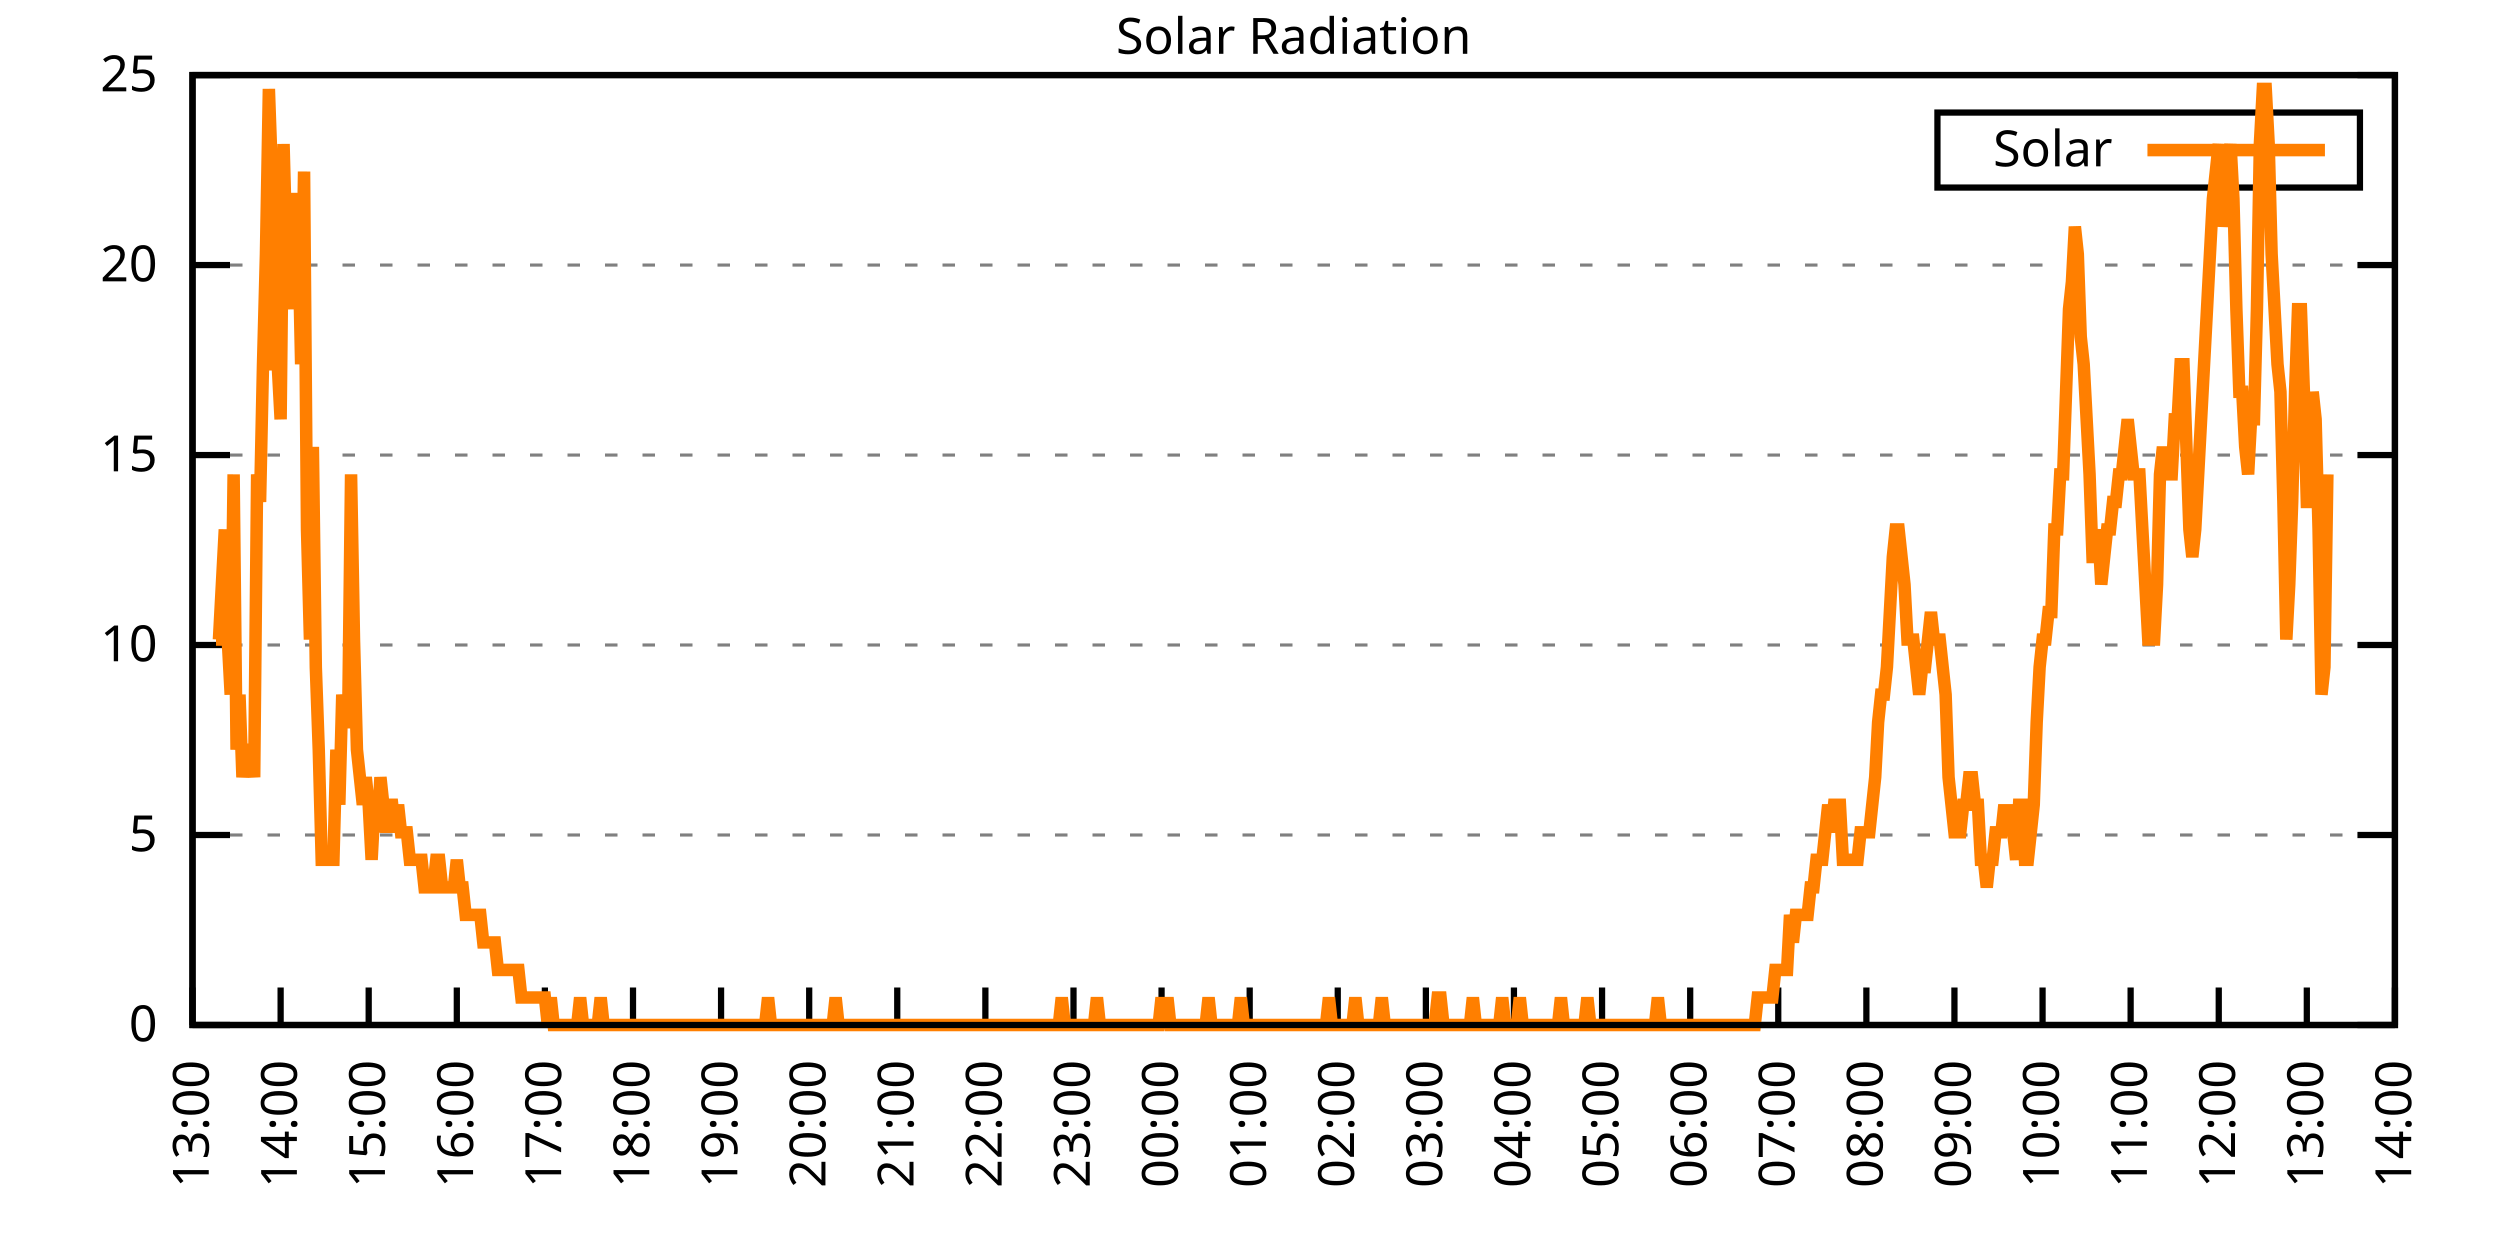
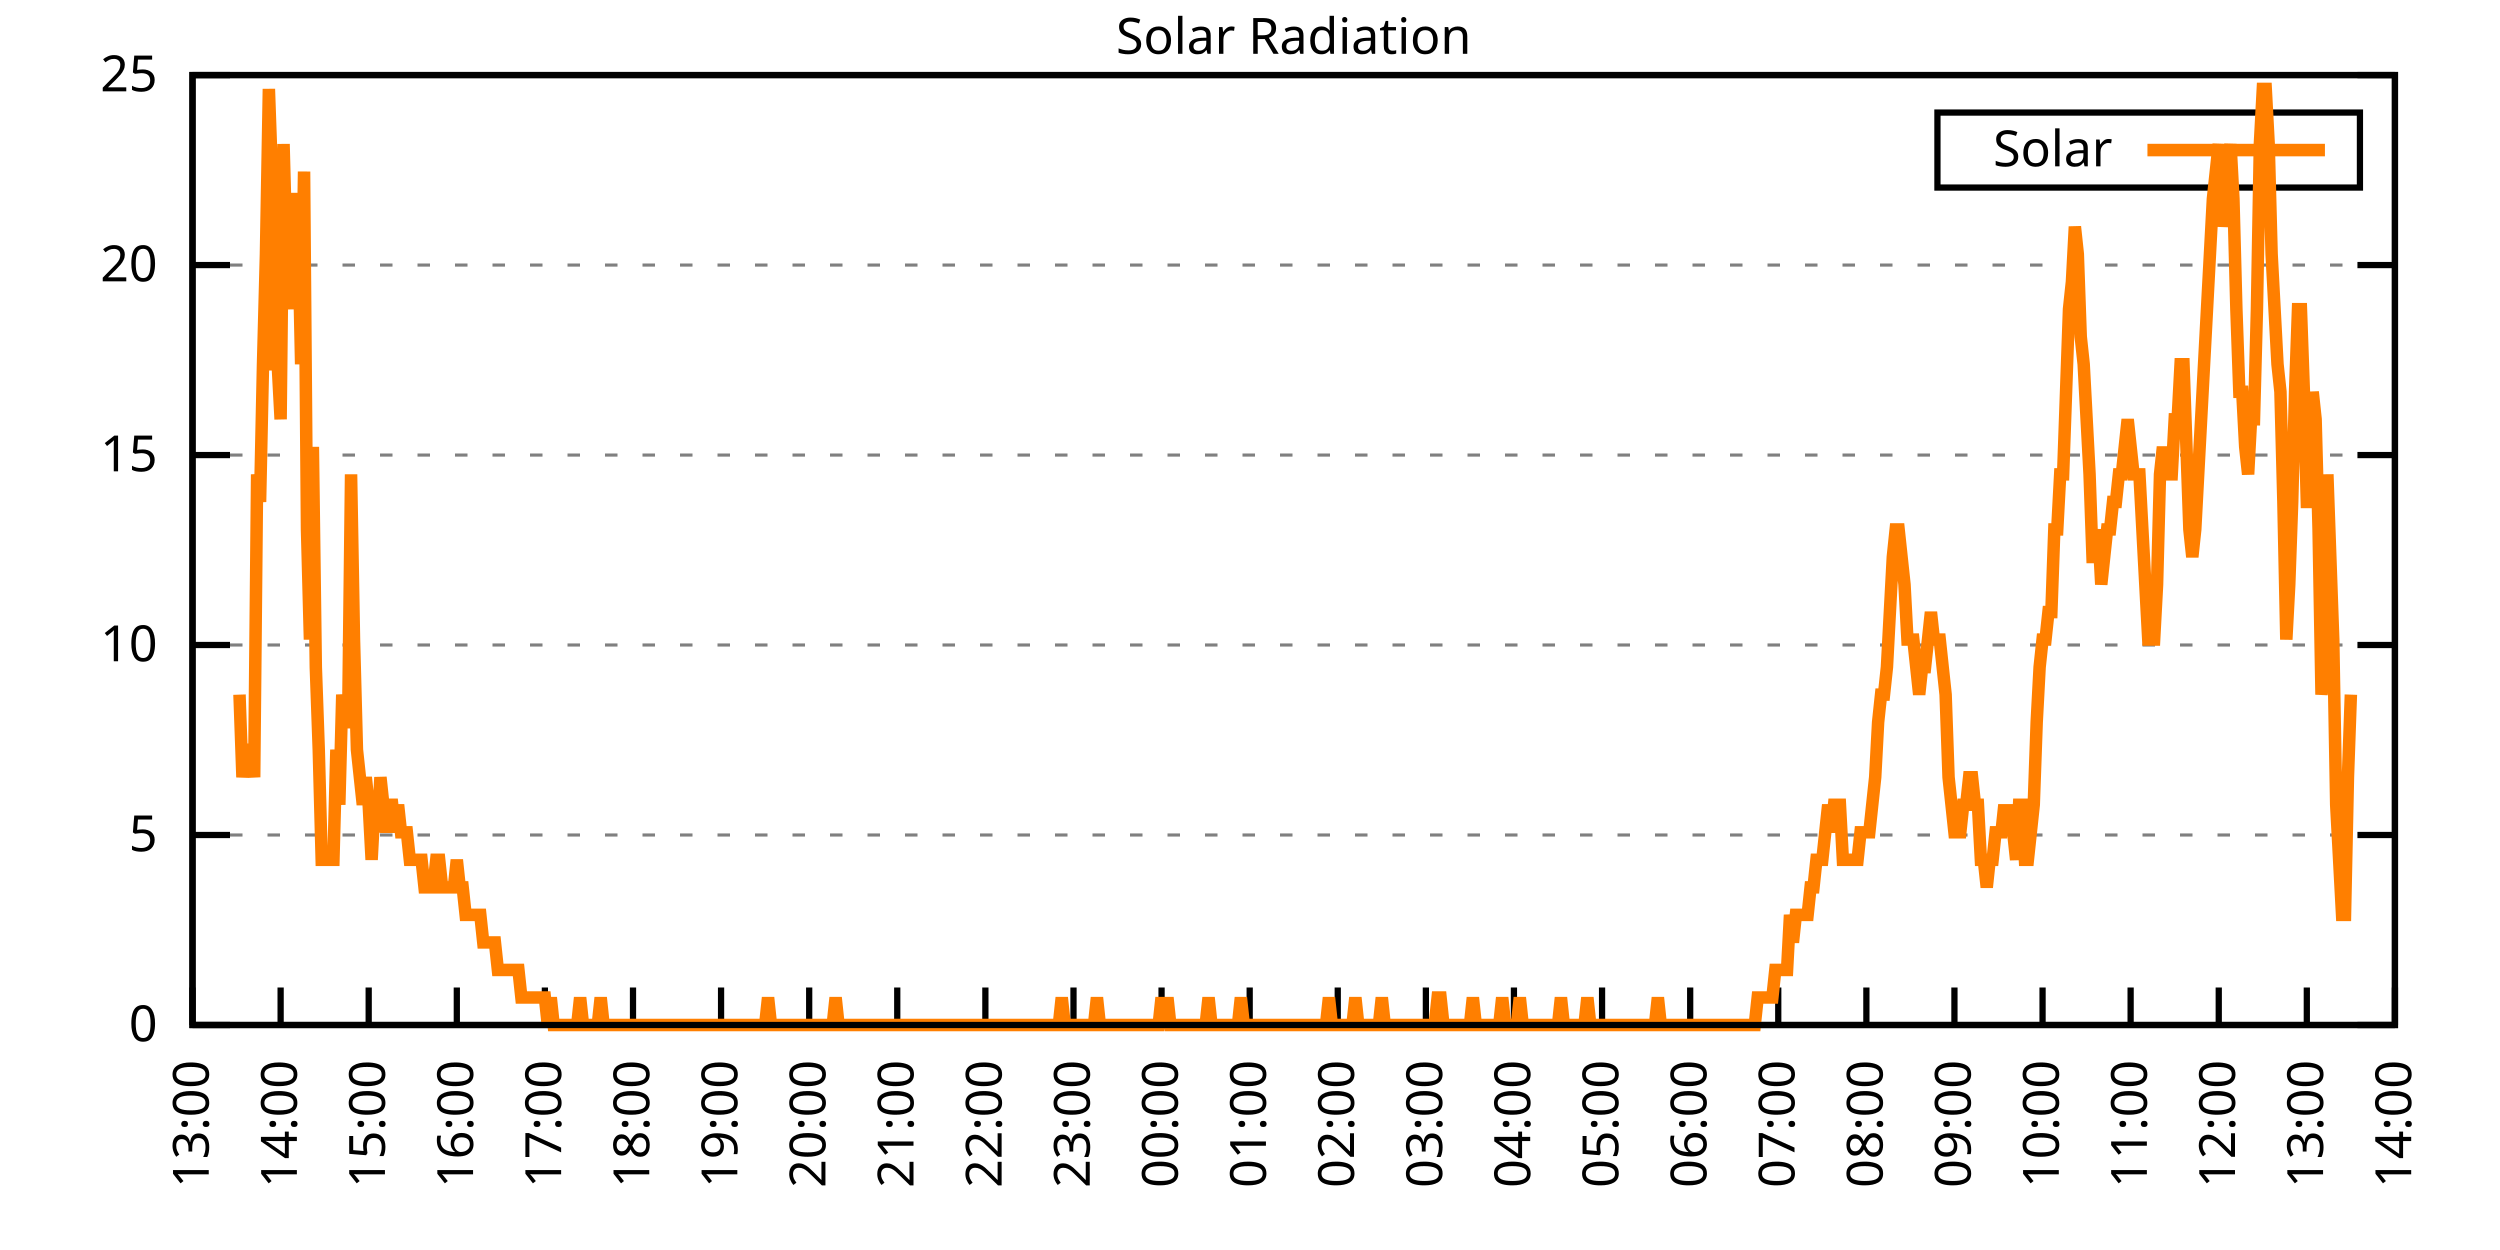
<svg xmlns="http://www.w3.org/2000/svg" xmlns:xlink="http://www.w3.org/1999/xlink" width="400" height="200" viewBox="0 0 400 200">
  <g id="gnuplot_canvas">
    <rect x="0" y="0" width="400" height="200" fill="none" />
    <defs>
      <circle id="gpDot" r="0.5" stroke-width="0.5" stroke="currentColor" />
      <path id="gpPt0" stroke-width="0.333" stroke="currentColor" d="M-1,0 h2 M0,-1 v2" />
      <path id="gpPt1" stroke-width="0.333" stroke="currentColor" d="M-1,-1 L1,1 M1,-1 L-1,1" />
      <path id="gpPt2" stroke-width="0.333" stroke="currentColor" d="M-1,0 L1,0 M0,-1 L0,1 M-1,-1 L1,1 M-1,1 L1,-1" />
      <rect id="gpPt3" stroke-width="0.333" stroke="currentColor" x="-1" y="-1" width="2" height="2" />
      <rect id="gpPt4" stroke-width="0.333" stroke="currentColor" fill="currentColor" x="-1" y="-1" width="2" height="2" />
      <circle id="gpPt5" stroke-width="0.333" stroke="currentColor" cx="0" cy="0" r="1" />
      <use xlink:href="#gpPt5" id="gpPt6" fill="currentColor" stroke="none" />
      <path id="gpPt7" stroke-width="0.333" stroke="currentColor" d="M0,-1.33 L-1.33,0.67 L1.33,0.67 z" />
      <use xlink:href="#gpPt7" id="gpPt8" fill="currentColor" stroke="none" />
      <use xlink:href="#gpPt7" id="gpPt9" stroke="currentColor" transform="rotate(180)" />
      <use xlink:href="#gpPt9" id="gpPt10" fill="currentColor" stroke="none" />
      <use xlink:href="#gpPt3" id="gpPt11" stroke="currentColor" transform="rotate(45)" />
      <use xlink:href="#gpPt11" id="gpPt12" fill="currentColor" stroke="none" />
      <path id="gpPt13" stroke-width="0.333" stroke="currentColor" d="M0,1.330 L1.265,0.411 L0.782,-1.067 L-0.782,-1.076 L-1.265,0.411 z" />
      <use xlink:href="#gpPt13" id="gpPt14" fill="currentColor" stroke="none" />
      <filter id="textbox" filterUnits="objectBoundingBox" x="0" y="0" height="1" width="1">
        <feFlood flood-color="white" flood-opacity="1" result="bgnd" />
        <feComposite in="SourceGraphic" in2="bgnd" operator="atop" />
      </filter>
      <filter id="greybox" filterUnits="objectBoundingBox" x="0" y="0" height="1" width="1">
        <feFlood flood-color="lightgrey" flood-opacity="1" result="grey" />
        <feComposite in="SourceGraphic" in2="grey" operator="atop" />
      </filter>
    </defs>
    <g fill="none" color="white" stroke="currentColor" stroke-width="1.00" stroke-linecap="butt" stroke-linejoin="miter">
</g>
    <g fill="none" color="black" stroke="currentColor" stroke-width="1.00" stroke-linecap="butt" stroke-linejoin="miter">
      <g stroke="none" shape-rendering="crispEdges">
        <polygon fill="rgb(255, 255, 255)" points="30.80,164.00 383.18,164.00 383.18,12.02 30.80,12.02 " />
      </g>
    </g>
    <g fill="none" color="black" stroke="currentColor" stroke-width="1.00" stroke-linecap="butt" stroke-linejoin="miter">
</g>
    <g fill="none" color="black" stroke="black" stroke-width="0.50" stroke-linecap="butt" stroke-linejoin="miter">
</g>
    <g fill="none" color="gray" stroke="currentColor" stroke-width="0.50" stroke-linecap="butt" stroke-linejoin="miter">
      <path stroke="gray" stroke-dasharray="2,4" class="gridline" d="M30.80,164.00 L383.19,164.00  " />
    </g>
    <g fill="none" color="gray" stroke="gray" stroke-width="1.00" stroke-linecap="butt" stroke-linejoin="miter">
</g>
    <g fill="none" color="black" stroke="currentColor" stroke-width="1.00" stroke-linecap="butt" stroke-linejoin="miter">
      <path stroke="black" d="M30.80,164.00 L36.80,164.00 M383.19,164.00 L377.19,164.00  " />
      <g transform="translate(25.20,166.60)" stroke="none" fill="black" font-family="Sans" font-size="8.00" text-anchor="end">
        <text>
          <tspan font-family="Sans"> 0</tspan>
        </text>
      </g>
    </g>
    <g fill="none" color="black" stroke="currentColor" stroke-width="1.00" stroke-linecap="butt" stroke-linejoin="miter">
</g>
    <g fill="none" color="black" stroke="black" stroke-width="0.50" stroke-linecap="butt" stroke-linejoin="miter">
</g>
    <g fill="none" color="gray" stroke="currentColor" stroke-width="0.50" stroke-linecap="butt" stroke-linejoin="miter">
      <path stroke="gray" stroke-dasharray="2,4" class="gridline" d="M30.80,133.60 L383.19,133.60  " />
    </g>
    <g fill="none" color="gray" stroke="gray" stroke-width="1.00" stroke-linecap="butt" stroke-linejoin="miter">
</g>
    <g fill="none" color="black" stroke="currentColor" stroke-width="1.00" stroke-linecap="butt" stroke-linejoin="miter">
      <path stroke="black" d="M30.80,133.60 L36.80,133.60 M383.19,133.60 L377.19,133.60  " />
      <g transform="translate(25.20,136.20)" stroke="none" fill="black" font-family="Sans" font-size="8.00" text-anchor="end">
        <text>
          <tspan font-family="Sans"> 5</tspan>
        </text>
      </g>
    </g>
    <g fill="none" color="black" stroke="currentColor" stroke-width="1.00" stroke-linecap="butt" stroke-linejoin="miter">
</g>
    <g fill="none" color="black" stroke="black" stroke-width="0.50" stroke-linecap="butt" stroke-linejoin="miter">
</g>
    <g fill="none" color="gray" stroke="currentColor" stroke-width="0.50" stroke-linecap="butt" stroke-linejoin="miter">
      <path stroke="gray" stroke-dasharray="2,4" class="gridline" d="M30.80,103.20 L383.19,103.20  " />
    </g>
    <g fill="none" color="gray" stroke="gray" stroke-width="1.00" stroke-linecap="butt" stroke-linejoin="miter">
</g>
    <g fill="none" color="black" stroke="currentColor" stroke-width="1.00" stroke-linecap="butt" stroke-linejoin="miter">
      <path stroke="black" d="M30.80,103.20 L36.80,103.20 M383.19,103.20 L377.19,103.20  " />
      <g transform="translate(25.20,105.80)" stroke="none" fill="black" font-family="Sans" font-size="8.00" text-anchor="end">
        <text>
          <tspan font-family="Sans"> 10</tspan>
        </text>
      </g>
    </g>
    <g fill="none" color="black" stroke="currentColor" stroke-width="1.00" stroke-linecap="butt" stroke-linejoin="miter">
</g>
    <g fill="none" color="black" stroke="black" stroke-width="0.50" stroke-linecap="butt" stroke-linejoin="miter">
</g>
    <g fill="none" color="gray" stroke="currentColor" stroke-width="0.50" stroke-linecap="butt" stroke-linejoin="miter">
      <path stroke="gray" stroke-dasharray="2,4" class="gridline" d="M30.80,72.81 L383.19,72.81  " />
    </g>
    <g fill="none" color="gray" stroke="gray" stroke-width="1.00" stroke-linecap="butt" stroke-linejoin="miter">
</g>
    <g fill="none" color="black" stroke="currentColor" stroke-width="1.00" stroke-linecap="butt" stroke-linejoin="miter">
      <path stroke="black" d="M30.80,72.81 L36.80,72.81 M383.19,72.81 L377.19,72.81  " />
      <g transform="translate(25.20,75.41)" stroke="none" fill="black" font-family="Sans" font-size="8.00" text-anchor="end">
        <text>
          <tspan font-family="Sans"> 15</tspan>
        </text>
      </g>
    </g>
    <g fill="none" color="black" stroke="currentColor" stroke-width="1.00" stroke-linecap="butt" stroke-linejoin="miter">
</g>
    <g fill="none" color="black" stroke="black" stroke-width="0.50" stroke-linecap="butt" stroke-linejoin="miter">
</g>
    <g fill="none" color="gray" stroke="currentColor" stroke-width="0.50" stroke-linecap="butt" stroke-linejoin="miter">
      <path stroke="gray" stroke-dasharray="2,4" class="gridline" d="M30.80,42.41 L383.19,42.41  " />
    </g>
    <g fill="none" color="gray" stroke="gray" stroke-width="1.00" stroke-linecap="butt" stroke-linejoin="miter">
</g>
    <g fill="none" color="black" stroke="currentColor" stroke-width="1.00" stroke-linecap="butt" stroke-linejoin="miter">
      <path stroke="black" d="M30.80,42.41 L36.80,42.41 M383.19,42.41 L377.19,42.41  " />
      <g transform="translate(25.20,45.01)" stroke="none" fill="black" font-family="Sans" font-size="8.00" text-anchor="end">
        <text>
          <tspan font-family="Sans"> 20</tspan>
        </text>
      </g>
    </g>
    <g fill="none" color="black" stroke="currentColor" stroke-width="1.00" stroke-linecap="butt" stroke-linejoin="miter">
</g>
    <g fill="none" color="black" stroke="black" stroke-width="0.50" stroke-linecap="butt" stroke-linejoin="miter">
</g>
    <g fill="none" color="gray" stroke="currentColor" stroke-width="0.50" stroke-linecap="butt" stroke-linejoin="miter">
      <path stroke="gray" stroke-dasharray="2,4" class="gridline" d="M30.80,12.01 L383.19,12.01  " />
    </g>
    <g fill="none" color="gray" stroke="gray" stroke-width="1.00" stroke-linecap="butt" stroke-linejoin="miter">
</g>
    <g fill="none" color="black" stroke="currentColor" stroke-width="1.00" stroke-linecap="butt" stroke-linejoin="miter">
      <path stroke="black" d="M30.80,12.01 L36.80,12.01 M383.19,12.01 L377.19,12.01  " />
      <g transform="translate(25.20,14.61)" stroke="none" fill="black" font-family="Sans" font-size="8.00" text-anchor="end">
        <text>
          <tspan font-family="Sans"> 25</tspan>
        </text>
      </g>
    </g>
    <g fill="none" color="black" stroke="currentColor" stroke-width="1.00" stroke-linecap="butt" stroke-linejoin="miter">
      <path stroke="black" d="M30.80,164.00 L30.80,158.00  " />
      <g transform="translate(33.40,169.60) rotate(270.00)" stroke="none" fill="black" font-family="Sans" font-size="8.00" text-anchor="end">
        <text>
          <tspan font-family="Sans">13:00</tspan>
        </text>
      </g>
    </g>
    <g fill="none" color="black" stroke="currentColor" stroke-width="1.00" stroke-linecap="butt" stroke-linejoin="miter">
      <path stroke="black" d="M44.90,164.00 L44.90,158.00  " />
      <g transform="translate(47.50,169.60) rotate(270.00)" stroke="none" fill="black" font-family="Sans" font-size="8.00" text-anchor="end">
        <text>
          <tspan font-family="Sans">14:00</tspan>
        </text>
      </g>
    </g>
    <g fill="none" color="black" stroke="currentColor" stroke-width="1.00" stroke-linecap="butt" stroke-linejoin="miter">
      <path stroke="black" d="M58.99,164.00 L58.99,158.00  " />
      <g transform="translate(61.59,169.60) rotate(270.00)" stroke="none" fill="black" font-family="Sans" font-size="8.00" text-anchor="end">
        <text>
          <tspan font-family="Sans">15:00</tspan>
        </text>
      </g>
    </g>
    <g fill="none" color="black" stroke="currentColor" stroke-width="1.00" stroke-linecap="butt" stroke-linejoin="miter">
      <path stroke="black" d="M73.09,164.00 L73.09,158.00  " />
      <g transform="translate(75.69,169.60) rotate(270.00)" stroke="none" fill="black" font-family="Sans" font-size="8.00" text-anchor="end">
        <text>
          <tspan font-family="Sans">16:00</tspan>
        </text>
      </g>
    </g>
    <g fill="none" color="black" stroke="currentColor" stroke-width="1.00" stroke-linecap="butt" stroke-linejoin="miter">
      <path stroke="black" d="M87.18,164.00 L87.18,158.00  " />
      <g transform="translate(89.78,169.60) rotate(270.00)" stroke="none" fill="black" font-family="Sans" font-size="8.00" text-anchor="end">
        <text>
          <tspan font-family="Sans">17:00</tspan>
        </text>
      </g>
    </g>
    <g fill="none" color="black" stroke="currentColor" stroke-width="1.00" stroke-linecap="butt" stroke-linejoin="miter">
      <path stroke="black" d="M101.28,164.00 L101.28,158.00  " />
      <g transform="translate(103.88,169.60) rotate(270.00)" stroke="none" fill="black" font-family="Sans" font-size="8.00" text-anchor="end">
        <text>
          <tspan font-family="Sans">18:00</tspan>
        </text>
      </g>
    </g>
    <g fill="none" color="black" stroke="currentColor" stroke-width="1.00" stroke-linecap="butt" stroke-linejoin="miter">
      <path stroke="black" d="M115.37,164.00 L115.37,158.00  " />
      <g transform="translate(117.97,169.60) rotate(270.00)" stroke="none" fill="black" font-family="Sans" font-size="8.00" text-anchor="end">
        <text>
          <tspan font-family="Sans">19:00</tspan>
        </text>
      </g>
    </g>
    <g fill="none" color="black" stroke="currentColor" stroke-width="1.00" stroke-linecap="butt" stroke-linejoin="miter">
      <path stroke="black" d="M129.47,164.00 L129.47,158.00  " />
      <g transform="translate(132.07,169.60) rotate(270.00)" stroke="none" fill="black" font-family="Sans" font-size="8.00" text-anchor="end">
        <text>
          <tspan font-family="Sans">20:00</tspan>
        </text>
      </g>
    </g>
    <g fill="none" color="black" stroke="currentColor" stroke-width="1.00" stroke-linecap="butt" stroke-linejoin="miter">
      <path stroke="black" d="M143.56,164.00 L143.56,158.00  " />
      <g transform="translate(146.16,169.60) rotate(270.00)" stroke="none" fill="black" font-family="Sans" font-size="8.00" text-anchor="end">
        <text>
          <tspan font-family="Sans">21:00</tspan>
        </text>
      </g>
    </g>
    <g fill="none" color="black" stroke="currentColor" stroke-width="1.00" stroke-linecap="butt" stroke-linejoin="miter">
      <path stroke="black" d="M157.66,164.00 L157.66,158.00  " />
      <g transform="translate(160.26,169.60) rotate(270.00)" stroke="none" fill="black" font-family="Sans" font-size="8.00" text-anchor="end">
        <text>
          <tspan font-family="Sans">22:00</tspan>
        </text>
      </g>
    </g>
    <g fill="none" color="black" stroke="currentColor" stroke-width="1.00" stroke-linecap="butt" stroke-linejoin="miter">
      <path stroke="black" d="M171.76,164.00 L171.76,158.00  " />
      <g transform="translate(174.36,169.60) rotate(270.00)" stroke="none" fill="black" font-family="Sans" font-size="8.00" text-anchor="end">
        <text>
          <tspan font-family="Sans">23:00</tspan>
        </text>
      </g>
    </g>
    <g fill="none" color="black" stroke="currentColor" stroke-width="1.00" stroke-linecap="butt" stroke-linejoin="miter">
      <path stroke="black" d="M185.85,164.00 L185.85,158.00  " />
      <g transform="translate(188.45,169.60) rotate(270.00)" stroke="none" fill="black" font-family="Sans" font-size="8.00" text-anchor="end">
        <text>
          <tspan font-family="Sans">00:00</tspan>
        </text>
      </g>
    </g>
    <g fill="none" color="black" stroke="currentColor" stroke-width="1.00" stroke-linecap="butt" stroke-linejoin="miter">
      <path stroke="black" d="M199.95,164.00 L199.95,158.00  " />
      <g transform="translate(202.55,169.60) rotate(270.00)" stroke="none" fill="black" font-family="Sans" font-size="8.00" text-anchor="end">
        <text>
          <tspan font-family="Sans">01:00</tspan>
        </text>
      </g>
    </g>
    <g fill="none" color="black" stroke="currentColor" stroke-width="1.00" stroke-linecap="butt" stroke-linejoin="miter">
      <path stroke="black" d="M214.04,164.00 L214.04,158.00  " />
      <g transform="translate(216.64,169.60) rotate(270.00)" stroke="none" fill="black" font-family="Sans" font-size="8.00" text-anchor="end">
        <text>
          <tspan font-family="Sans">02:00</tspan>
        </text>
      </g>
    </g>
    <g fill="none" color="black" stroke="currentColor" stroke-width="1.00" stroke-linecap="butt" stroke-linejoin="miter">
      <path stroke="black" d="M228.14,164.00 L228.14,158.00  " />
      <g transform="translate(230.74,169.60) rotate(270.00)" stroke="none" fill="black" font-family="Sans" font-size="8.00" text-anchor="end">
        <text>
          <tspan font-family="Sans">03:00</tspan>
        </text>
      </g>
    </g>
    <g fill="none" color="black" stroke="currentColor" stroke-width="1.00" stroke-linecap="butt" stroke-linejoin="miter">
      <path stroke="black" d="M242.23,164.00 L242.23,158.00  " />
      <g transform="translate(244.83,169.60) rotate(270.00)" stroke="none" fill="black" font-family="Sans" font-size="8.00" text-anchor="end">
        <text>
          <tspan font-family="Sans">04:00</tspan>
        </text>
      </g>
    </g>
    <g fill="none" color="black" stroke="currentColor" stroke-width="1.00" stroke-linecap="butt" stroke-linejoin="miter">
      <path stroke="black" d="M256.33,164.00 L256.33,158.00  " />
      <g transform="translate(258.93,169.60) rotate(270.00)" stroke="none" fill="black" font-family="Sans" font-size="8.00" text-anchor="end">
        <text>
          <tspan font-family="Sans">05:00</tspan>
        </text>
      </g>
    </g>
    <g fill="none" color="black" stroke="currentColor" stroke-width="1.00" stroke-linecap="butt" stroke-linejoin="miter">
      <path stroke="black" d="M270.43,164.00 L270.43,158.00  " />
      <g transform="translate(273.03,169.60) rotate(270.00)" stroke="none" fill="black" font-family="Sans" font-size="8.00" text-anchor="end">
        <text>
          <tspan font-family="Sans">06:00</tspan>
        </text>
      </g>
    </g>
    <g fill="none" color="black" stroke="currentColor" stroke-width="1.00" stroke-linecap="butt" stroke-linejoin="miter">
      <path stroke="black" d="M284.52,164.00 L284.52,158.00  " />
      <g transform="translate(287.12,169.60) rotate(270.00)" stroke="none" fill="black" font-family="Sans" font-size="8.00" text-anchor="end">
        <text>
          <tspan font-family="Sans">07:00</tspan>
        </text>
      </g>
    </g>
    <g fill="none" color="black" stroke="currentColor" stroke-width="1.00" stroke-linecap="butt" stroke-linejoin="miter">
      <path stroke="black" d="M298.62,164.00 L298.62,158.00  " />
      <g transform="translate(301.22,169.60) rotate(270.00)" stroke="none" fill="black" font-family="Sans" font-size="8.00" text-anchor="end">
        <text>
          <tspan font-family="Sans">08:00</tspan>
        </text>
      </g>
    </g>
    <g fill="none" color="black" stroke="currentColor" stroke-width="1.00" stroke-linecap="butt" stroke-linejoin="miter">
      <path stroke="black" d="M312.71,164.00 L312.71,158.00  " />
      <g transform="translate(315.31,169.60) rotate(270.00)" stroke="none" fill="black" font-family="Sans" font-size="8.00" text-anchor="end">
        <text>
          <tspan font-family="Sans">09:00</tspan>
        </text>
      </g>
    </g>
    <g fill="none" color="black" stroke="currentColor" stroke-width="1.00" stroke-linecap="butt" stroke-linejoin="miter">
      <path stroke="black" d="M326.81,164.00 L326.81,158.00  " />
      <g transform="translate(329.41,169.60) rotate(270.00)" stroke="none" fill="black" font-family="Sans" font-size="8.00" text-anchor="end">
        <text>
          <tspan font-family="Sans">10:00</tspan>
        </text>
      </g>
    </g>
    <g fill="none" color="black" stroke="currentColor" stroke-width="1.00" stroke-linecap="butt" stroke-linejoin="miter">
      <path stroke="black" d="M340.90,164.00 L340.90,158.00  " />
      <g transform="translate(343.50,169.60) rotate(270.00)" stroke="none" fill="black" font-family="Sans" font-size="8.00" text-anchor="end">
        <text>
          <tspan font-family="Sans">11:00</tspan>
        </text>
      </g>
    </g>
    <g fill="none" color="black" stroke="currentColor" stroke-width="1.00" stroke-linecap="butt" stroke-linejoin="miter">
      <path stroke="black" d="M355.00,164.00 L355.00,158.00  " />
      <g transform="translate(357.60,169.60) rotate(270.00)" stroke="none" fill="black" font-family="Sans" font-size="8.00" text-anchor="end">
        <text>
          <tspan font-family="Sans">12:00</tspan>
        </text>
      </g>
    </g>
    <g fill="none" color="black" stroke="currentColor" stroke-width="1.00" stroke-linecap="butt" stroke-linejoin="miter">
      <path stroke="black" d="M369.09,164.00 L369.09,158.00  " />
      <g transform="translate(371.69,169.60) rotate(270.00)" stroke="none" fill="black" font-family="Sans" font-size="8.00" text-anchor="end">
        <text>
          <tspan font-family="Sans">13:00</tspan>
        </text>
      </g>
    </g>
    <g fill="none" color="black" stroke="currentColor" stroke-width="1.00" stroke-linecap="butt" stroke-linejoin="miter">
      <path stroke="black" d="M383.19,164.00 L383.19,158.00  " />
      <g transform="translate(385.79,169.60) rotate(270.00)" stroke="none" fill="black" font-family="Sans" font-size="8.00" text-anchor="end">
        <text>
          <tspan font-family="Sans">14:00</tspan>
        </text>
      </g>
    </g>
    <g fill="none" color="black" stroke="currentColor" stroke-width="1.00" stroke-linecap="butt" stroke-linejoin="miter">
</g>
    <g fill="none" color="black" stroke="currentColor" stroke-width="1.00" stroke-linecap="butt" stroke-linejoin="miter">
      <path stroke="black" d="M30.80,12.01 L30.80,164.00 L383.19,164.00 L383.19,12.01 L30.80,12.01 Z  " />
    </g>
    <g fill="none" color="black" stroke="currentColor" stroke-width="1.00" stroke-linecap="butt" stroke-linejoin="miter">
</g>
    <g fill="none" color="black" stroke="currentColor" stroke-width="1.00" stroke-linecap="butt" stroke-linejoin="miter">
      <path stroke="black" d="M309.99,30.01 L309.99,18.01 L377.59,18.01 L377.59,30.01 L309.99,30.01 Z  " />
    </g>
    <g id="Solar_Radiation_plot_1">
      <g fill="none" color="white" stroke="black" stroke-width="2.00" stroke-linecap="butt" stroke-linejoin="miter">
</g>
      <g fill="none" color="black" stroke="currentColor" stroke-width="2.00" stroke-linecap="butt" stroke-linejoin="miter">
        <g transform="translate(337.99,26.61)" stroke="none" fill="black" font-family="Sans" font-size="8.00" text-anchor="end">
          <text>
            <tspan font-family="Sans">Solar</tspan>
          </text>
        </g>
      </g>
      <g fill="none" color="black" stroke="currentColor" stroke-width="2.00" stroke-linecap="butt" stroke-linejoin="miter">
-         <path stroke="rgb(255, 127,   0)" d="M343.59,24.01 L371.99,24.01 M34.56,102.33 L35.03,102.33 L35.50,93.52 L35.97,84.71 L36.44,102.33 L36.91,111.14   L37.38,75.90 L37.85,119.95 L38.32,111.14 L38.79,124.36 L39.26,119.95 L39.73,119.95 L40.20,119.95 L40.67,124.36   L41.14,75.90 L41.61,80.31 L42.08,58.28 L42.55,40.66 L43.02,14.23 L43.49,27.45 L43.96,58.28 L44.43,58.28   L44.90,67.09 L45.37,23.04 L45.84,40.66 L46.31,49.47 L46.78,31.85 L47.24,31.85 L47.71,36.26 L48.18,58.28   L48.65,27.45 L49.12,84.71 L49.59,102.33 L50.06,71.50 L50.53,106.74 L51.00,119.95 L51.47,137.57 L51.94,137.57   L52.41,137.57 L52.88,137.57 L53.35,137.57 L53.82,119.95 L54.29,128.76 L54.76,111.14 L55.23,115.55 L55.70,115.55   L56.17,75.90 L56.64,102.33 L57.11,119.95 L57.58,124.36 L58.05,128.76 L58.52,124.36 L58.99,128.76 L59.46,137.57   L59.93,128.76 L60.40,133.17 L60.87,124.36 L61.34,128.76 L61.81,133.17 L62.28,128.76 L62.75,128.76 L63.22,133.17   L63.69,128.76 L64.16,133.17 L64.63,133.17 L65.10,133.17 L65.57,137.57 L66.04,137.57 L66.51,137.57 L66.98,137.57   L67.45,137.57 L67.92,141.98 L68.39,141.98 L68.86,141.98 L69.33,141.98 L69.80,137.57 L70.27,137.57 L70.74,141.98   L71.21,141.98 L71.68,141.98 L72.15,141.98 L72.62,141.98 L73.09,137.57 L73.56,141.98 L74.03,141.98 L74.50,146.38   L74.97,146.38 L75.44,146.38 L75.91,146.38 L76.38,146.38 L76.85,146.38 L77.32,150.79 L77.79,150.79 L78.26,150.79   L78.73,150.79 L79.19,150.79 L79.66,155.19 L80.13,155.19 L80.60,155.19 L81.07,155.19 L81.54,155.19 L82.01,155.19   L82.48,155.19 L82.95,155.19 L83.42,159.60 L83.89,159.60 L84.36,159.60 L84.83,159.60 L85.30,159.60 L85.77,159.60   L86.24,159.60 L86.71,159.60 L87.18,159.60 L87.65,164.00 L88.12,159.60 L88.59,164.00 L89.06,164.00 L89.53,164.00   L90.00,164.00 L90.47,164.00 L90.94,164.00 L91.41,164.00 L91.88,164.00 L92.35,164.00 L92.82,159.60 L93.29,164.00   L93.76,164.00 L94.23,164.00 L94.70,164.00 L95.17,164.00 L95.64,164.00 L96.11,159.60 L96.58,164.00 L97.05,164.00   L97.52,164.00 L97.99,164.00 L98.46,164.00 L98.93,164.00 L99.40,164.00 L99.87,164.00 L100.34,164.00 L100.81,164.00   L101.28,164.00 L101.75,164.00 L102.22,164.00 L102.69,164.00 L103.16,164.00 L103.63,164.00 L104.10,164.00 L104.57,164.00   L105.04,164.00 L105.51,164.00 L105.98,164.00 L106.45,164.00 L106.92,164.00 L107.39,164.00 L107.86,164.00 L108.33,164.00   L108.80,164.00 L109.27,164.00 L109.74,164.00 L110.21,164.00 L110.68,164.00 L111.14,164.00 L111.61,164.00 L112.08,164.00   L112.55,164.00 L113.02,164.00 L113.49,164.00 L113.96,164.00 L114.43,164.00 L114.90,164.00 L115.37,164.00 L115.84,164.00   L116.31,164.00 L116.78,164.00 L117.25,164.00 L117.72,164.00 L118.19,164.00 L118.66,164.00 L119.13,164.00 L119.60,164.00   L120.07,164.00 L120.54,164.00 L121.01,164.00 L121.48,164.00 L121.95,164.00 L122.42,164.00 L122.89,159.60 L123.36,164.00   L123.83,164.00 L124.30,164.00 L124.77,164.00 L125.24,164.00 L125.71,164.00 L126.18,164.00 L126.65,164.00 L127.12,164.00   L127.59,164.00 L128.06,164.00 L128.53,164.00 L129.00,164.00 L129.47,164.00 L129.94,164.00 L130.41,164.00 L130.88,164.00   L131.35,164.00 L131.82,164.00 L132.29,164.00 L132.76,164.00 L133.23,164.00 L133.70,159.60 L134.17,164.00 L134.64,164.00   L135.11,164.00 L135.58,164.00 L136.05,164.00 L136.52,164.00 L136.99,164.00 L137.46,164.00 L137.93,164.00 L138.40,164.00   L138.87,164.00 L139.34,164.00 L139.81,164.00 L140.28,164.00 L140.75,164.00 L141.22,164.00 L141.69,164.00 L142.16,164.00   L142.63,164.00 L143.09,164.00 L143.56,164.00 L144.03,164.00 L144.50,164.00 L144.97,164.00 L145.44,164.00 L145.91,164.00   L146.38,164.00 L146.85,164.00 L147.32,164.00 L147.79,164.00 L148.26,164.00 L148.73,164.00 L149.20,164.00 L149.67,164.00   L150.14,164.00 L150.61,164.00 L151.08,164.00 L151.55,164.00 L152.02,164.00 L152.49,164.00 L152.96,164.00 L153.43,164.00   L153.90,164.00 L154.37,164.00 L154.84,164.00 L155.31,164.00 L155.78,164.00 L156.25,164.00 L156.72,164.00 L157.19,164.00   L157.66,164.00 L158.13,164.00 L158.60,164.00 L159.07,164.00 L159.54,164.00 L160.01,164.00 L160.48,164.00 L160.95,164.00   L161.42,164.00 L161.89,164.00 L162.36,164.00 L162.83,164.00 L163.30,164.00 L163.77,164.00 L164.24,164.00 L164.71,164.00   L165.18,164.00 L165.65,164.00 L166.12,164.00 L166.59,164.00 L167.06,164.00 L167.53,164.00 L168.00,164.00 L168.47,164.00   L168.94,164.00 L169.41,164.00 L169.88,159.60 L170.35,164.00 L170.82,164.00 L171.29,164.00 L171.76,164.00 L172.23,164.00   L172.70,164.00 L173.17,164.00 L173.64,164.00 L174.11,164.00 L174.58,164.00 L175.04,164.00 L175.51,159.60 L175.98,164.00   L176.45,164.00 L176.92,164.00 L177.39,164.00 L177.86,164.00 L178.33,164.00 L178.80,164.00 L179.27,164.00 L179.74,164.00   L180.21,164.00 L180.68,164.00 L181.15,164.00 L181.62,164.00 L182.09,164.00 L182.56,164.00 L183.03,164.00 L183.50,164.00   L183.97,164.00 L184.44,164.00 L184.91,164.00 L185.38,164.00 L185.85,159.60 L186.32,164.00 L186.79,159.60 L187.26,164.00   L187.73,164.00 L188.20,164.00 L188.67,164.00 L189.14,164.00 L189.61,164.00 L190.08,164.00 L190.55,164.00 L191.02,164.00   L191.49,164.00 L191.96,164.00 L192.43,164.00 L192.90,164.00 L193.37,159.60 L193.84,164.00 L194.31,164.00 L194.78,164.00   L195.25,164.00 L195.72,164.00 L196.19,164.00 L196.66,164.00 L197.13,164.00 L197.60,164.00 L198.07,164.00 L198.54,159.60   L199.01,164.00 L199.48,164.00 L199.95,164.00 L200.42,164.00 L200.89,164.00 L201.36,164.00 L201.83,164.00 L202.30,164.00   L202.77,164.00 L203.24,164.00 L203.71,164.00 L204.18,164.00 L204.65,164.00 L205.12,164.00 L205.59,164.00 L206.06,164.00   L206.53,164.00 L207.00,164.00 L207.46,164.00 L207.93,164.00 L208.40,164.00 L208.87,164.00 L209.34,164.00 L209.81,164.00   L210.28,164.00 L210.75,164.00 L211.22,164.00 L211.69,164.00 L212.16,164.00 L212.63,159.60 L213.10,164.00 L213.57,164.00   L214.04,164.00 L214.51,164.00 L214.98,164.00 L215.45,164.00 L215.92,164.00 L216.39,164.00 L216.86,159.60 L217.33,164.00   L217.80,164.00 L218.27,164.00 L218.74,164.00 L219.21,164.00 L219.68,164.00 L220.15,164.00 L220.62,164.00 L221.09,159.60   L221.56,164.00 L222.03,164.00 L222.50,164.00 L222.97,164.00 L223.44,164.00 L223.91,164.00 L224.38,164.00 L224.85,164.00   L225.32,164.00 L225.79,164.00 L226.26,164.00 L226.73,164.00 L227.20,164.00 L227.67,164.00 L228.14,164.00 L228.61,164.00   L229.08,164.00 L229.55,164.00 L230.02,159.60 L230.49,159.60 L230.96,164.00 L231.43,164.00 L231.90,164.00 L232.37,164.00   L232.84,164.00 L233.31,164.00 L233.78,164.00 L234.25,164.00 L234.72,164.00 L235.19,164.00 L235.66,159.60 L236.13,164.00   L236.60,164.00 L237.07,164.00 L237.54,164.00 L238.01,164.00 L238.48,164.00 L238.95,164.00 L239.41,164.00 L239.88,164.00   L240.35,159.60 L240.82,164.00 L241.29,164.00 L241.76,164.00 L242.23,164.00 L242.70,164.00 L243.17,159.60 L243.64,164.00   L244.11,164.00 L244.58,164.00 L245.05,164.00 L245.52,164.00 L245.99,164.00 L246.46,164.00 L246.93,164.00 L247.40,164.00   L247.87,164.00 L248.34,164.00 L248.81,164.00 L249.28,164.00 L249.75,159.60 L250.22,164.00 L250.69,164.00 L251.16,164.00   L251.63,164.00 L252.10,164.00 L252.57,164.00 L253.04,164.00 L253.51,164.00 L253.98,159.60 L254.45,164.00 L254.92,164.00   L255.39,164.00 L255.86,164.00 L256.33,164.00 L256.80,164.00 L257.27,164.00 L257.74,164.00 L258.21,164.00 L258.68,164.00   L259.15,164.00 L259.62,164.00 L260.09,164.00 L260.56,164.00 L261.03,164.00 L261.50,164.00 L261.97,164.00 L262.44,164.00   L262.91,164.00 L263.38,164.00 L263.85,164.00 L264.32,164.00 L264.79,164.00 L265.26,159.60 L265.73,164.00 L266.20,164.00   L266.67,164.00 L267.14,164.00 L267.61,164.00 L268.08,164.00 L268.55,164.00 L269.02,164.00 L269.49,164.00 L269.96,164.00   L270.43,164.00 L270.90,164.00 L271.36,164.00 L271.83,164.00 L272.30,164.00 L272.77,164.00 L273.24,164.00 L273.71,164.00   L274.18,164.00 L274.65,164.00 L275.12,164.00 L275.59,164.00 L276.06,164.00 L276.53,164.00 L277.00,164.00 L277.47,164.00   L277.94,164.00 L278.41,164.00 L278.88,164.00 L279.35,164.00 L279.82,164.00 L280.29,164.00 L280.76,164.00 L281.23,159.60   L281.70,159.60 L282.17,159.60 L282.64,159.60 L283.11,159.60 L283.58,159.60 L284.05,155.19 L284.52,155.19 L284.99,155.19   L285.46,155.19 L285.93,155.19 L286.40,146.38 L286.87,150.79 L287.34,146.38 L287.81,146.38 L288.28,146.38 L288.75,146.38   L289.22,146.38 L289.69,141.98 L290.16,141.98 L290.63,137.57 L291.10,137.57 L291.57,137.57 L292.04,133.17 L292.51,128.76   L292.98,133.17 L293.45,128.76 L293.92,128.76 L294.39,128.76 L294.86,137.57 L295.33,137.57 L295.80,137.57 L296.27,137.57   L296.74,137.57 L297.21,137.57 L297.68,133.17 L298.15,133.17 L298.62,133.17 L299.09,133.17 L299.56,128.76 L300.03,124.36   L300.50,115.55 L300.97,111.14 L301.44,111.14 L301.91,106.74 L302.38,97.93 L302.85,89.12 L303.31,84.71 L303.78,84.71   L304.25,89.12 L304.72,93.52 L305.19,102.33 L305.66,102.33 L306.13,102.33 L306.60,106.74 L307.07,111.14 L307.54,106.74   L308.01,106.74 L308.48,102.33 L308.95,97.93 L309.42,102.33 L309.89,102.33 L310.36,102.33 L310.83,106.74 L311.30,111.14   L311.77,124.36 L312.24,128.76 L312.71,133.17 L313.18,133.17 L313.65,133.17 L314.12,128.76 L314.59,128.76 L315.06,124.36   L315.53,124.36 L316.00,128.76 L316.47,128.76 L316.94,137.57 L317.41,137.57 L317.88,141.98 L318.35,137.57 L318.82,137.57   L319.29,133.17 L319.76,133.17 L320.23,133.17 L320.70,128.76 L321.17,133.17 L321.64,128.76 L322.11,133.17 L322.58,137.57   L323.05,128.76 L323.52,128.76 L323.99,137.57 L324.46,137.57 L324.93,133.17 L325.40,128.76 L325.87,115.55 L326.34,106.74   L326.81,102.33 L327.28,102.33 L327.75,97.93 L328.22,97.93 L328.69,84.71 L329.16,84.71 L329.63,75.90 L330.10,75.90   L330.57,62.69 L331.04,49.47 L331.51,45.07 L331.98,36.26 L332.45,40.66 L332.92,53.88 L333.39,58.28 L333.86,67.09   L334.33,75.90 L334.80,89.12 L335.26,89.12 L335.73,84.71 L336.20,93.52 L336.67,89.12 L337.14,84.71 L337.61,84.71   L338.08,80.31 L338.55,80.31 L339.02,75.90 L339.49,75.90 L339.96,71.50 L340.43,67.09 L340.90,71.50 L341.37,75.90   L341.84,75.90 L342.31,75.90 L342.78,84.71 L343.25,93.52 L343.72,102.33 L344.19,102.33 L344.66,102.33 L345.13,93.52   L345.60,75.90 L346.07,71.50 L346.54,75.90 L347.01,75.90 L347.48,75.90 L347.95,67.09 L348.42,67.09 L348.89,58.28   L349.36,58.28 L349.83,71.50 L350.30,84.71 L350.77,89.12 L351.24,84.71 L351.71,75.90 L352.18,67.09 L352.65,58.28   L353.12,49.47 L353.59,40.66 L354.06,31.85 L354.53,27.45 L355.00,23.04 L355.47,36.26 L355.94,31.85 L356.41,27.45   L356.88,23.04 L357.35,31.85 L357.82,49.47 L358.29,62.69 L358.76,62.69 L359.23,71.50 L359.70,75.90 L360.17,67.09   L360.64,67.09 L361.11,49.47 L361.58,23.04 L362.05,14.23 L362.52,14.23 L362.99,23.04 L363.46,40.66 L363.93,49.47   L364.40,58.28 L364.87,62.69 L365.34,80.31 L365.81,102.33 L366.28,93.52 L366.75,80.31 L367.21,62.69 L367.68,49.47   L368.15,49.47 L368.62,62.69 L369.09,80.31 L369.56,80.31 L370.03,62.69 L370.50,67.09 L370.97,84.71 L371.44,111.14   L371.91,106.74 L372.38,75.90  " />
+         <path stroke="rgb(255, 127,   0)" d="M343.59,24.01 L371.99,24.01 M38.32,111.14 L38.79,124.36 L39.26,119.95 L39.73,119.95 L40.20,119.95 L40.67,124.36   L41.14,75.90 L41.61,80.31 L42.08,58.28 L42.55,40.66 L43.02,14.23 L43.49,27.45 L43.96,58.28 L44.43,58.28   L44.90,67.09 L45.37,23.04 L45.84,40.66 L46.31,49.47 L46.78,31.85 L47.24,31.85 L47.71,36.26 L48.18,58.28   L48.65,27.45 L49.12,84.71 L49.59,102.33 L50.06,71.50 L50.53,106.74 L51.00,119.95 L51.47,137.57 L51.94,137.57   L52.41,137.57 L52.88,137.57 L53.35,137.57 L53.82,119.95 L54.29,128.76 L54.76,111.14 L55.23,115.55 L55.70,115.55   L56.17,75.90 L56.64,102.33 L57.11,119.95 L57.58,124.36 L58.05,128.76 L58.52,124.36 L58.99,128.76 L59.46,137.57   L59.93,128.76 L60.40,133.17 L60.87,124.36 L61.34,128.76 L61.81,133.17 L62.28,128.76 L62.75,128.76 L63.22,133.17   L63.69,128.76 L64.16,133.17 L64.63,133.17 L65.10,133.17 L65.57,137.57 L66.04,137.57 L66.51,137.57 L66.98,137.57   L67.45,137.57 L67.92,141.98 L68.39,141.98 L68.86,141.98 L69.33,141.98 L69.80,137.57 L70.27,137.57 L70.74,141.98   L71.21,141.98 L71.68,141.98 L72.15,141.98 L72.62,141.98 L73.09,137.57 L73.56,141.98 L74.03,141.98 L74.50,146.38   L74.97,146.38 L75.44,146.38 L75.91,146.38 L76.38,146.38 L76.85,146.38 L77.32,150.79 L77.79,150.79 L78.26,150.79   L78.73,150.79 L79.19,150.79 L79.66,155.19 L80.13,155.19 L80.60,155.19 L81.07,155.19 L81.54,155.19 L82.01,155.19   L82.48,155.19 L82.95,155.19 L83.42,159.60 L83.89,159.60 L84.36,159.60 L84.83,159.60 L85.30,159.60 L85.77,159.60   L86.24,159.60 L86.71,159.60 L87.18,159.60 L87.65,164.00 L88.12,159.60 L88.59,164.00 L89.06,164.00 L89.53,164.00   L90.00,164.00 L90.47,164.00 L90.94,164.00 L91.41,164.00 L91.88,164.00 L92.35,164.00 L92.82,159.60 L93.29,164.00   L93.76,164.00 L94.23,164.00 L94.70,164.00 L95.17,164.00 L95.64,164.00 L96.11,159.60 L96.58,164.00 L97.05,164.00   L97.52,164.00 L97.99,164.00 L98.46,164.00 L98.93,164.00 L99.40,164.00 L99.87,164.00 L100.34,164.00 L100.81,164.00   L101.28,164.00 L101.75,164.00 L102.22,164.00 L102.69,164.00 L103.16,164.00 L103.63,164.00 L104.10,164.00 L104.57,164.00   L105.04,164.00 L105.51,164.00 L105.98,164.00 L106.45,164.00 L106.92,164.00 L107.39,164.00 L107.86,164.00 L108.33,164.00   L108.80,164.00 L109.27,164.00 L109.74,164.00 L110.21,164.00 L110.68,164.00 L111.14,164.00 L111.61,164.00 L112.08,164.00   L112.55,164.00 L113.02,164.00 L113.49,164.00 L113.96,164.00 L114.43,164.00 L114.90,164.00 L115.37,164.00 L115.84,164.00   L116.31,164.00 L116.78,164.00 L117.25,164.00 L117.72,164.00 L118.19,164.00 L118.66,164.00 L119.13,164.00 L119.60,164.00   L120.07,164.00 L120.54,164.00 L121.01,164.00 L121.48,164.00 L121.95,164.00 L122.42,164.00 L122.89,159.60 L123.36,164.00   L123.83,164.00 L124.30,164.00 L124.77,164.00 L125.24,164.00 L125.71,164.00 L126.18,164.00 L126.65,164.00 L127.12,164.00   L127.59,164.00 L128.06,164.00 L128.53,164.00 L129.00,164.00 L129.47,164.00 L129.94,164.00 L130.41,164.00 L130.88,164.00   L131.35,164.00 L131.82,164.00 L132.29,164.00 L132.76,164.00 L133.23,164.00 L133.70,159.60 L134.17,164.00 L134.64,164.00   L135.11,164.00 L135.58,164.00 L136.05,164.00 L136.52,164.00 L136.99,164.00 L137.46,164.00 L137.93,164.00 L138.40,164.00   L138.87,164.00 L139.34,164.00 L139.81,164.00 L140.28,164.00 L140.75,164.00 L141.22,164.00 L141.69,164.00 L142.16,164.00   L142.63,164.00 L143.09,164.00 L143.56,164.00 L144.03,164.00 L144.50,164.00 L144.97,164.00 L145.44,164.00 L145.91,164.00   L146.38,164.00 L146.85,164.00 L147.32,164.00 L147.79,164.00 L148.26,164.00 L148.73,164.00 L149.20,164.00 L149.67,164.00   L150.14,164.00 L150.61,164.00 L151.08,164.00 L151.55,164.00 L152.02,164.00 L152.49,164.00 L152.96,164.00 L153.43,164.00   L153.90,164.00 L154.37,164.00 L154.84,164.00 L155.31,164.00 L155.78,164.00 L156.25,164.00 L156.72,164.00 L157.19,164.00   L157.66,164.00 L158.13,164.00 L158.60,164.00 L159.07,164.00 L159.54,164.00 L160.01,164.00 L160.48,164.00 L160.95,164.00   L161.42,164.00 L161.89,164.00 L162.36,164.00 L162.83,164.00 L163.30,164.00 L163.77,164.00 L164.24,164.00 L164.71,164.00   L165.18,164.00 L165.65,164.00 L166.12,164.00 L166.59,164.00 L167.06,164.00 L167.53,164.00 L168.00,164.00 L168.47,164.00   L168.94,164.00 L169.41,164.00 L169.88,159.60 L170.35,164.00 L170.82,164.00 L171.29,164.00 L171.76,164.00 L172.23,164.00   L172.70,164.00 L173.17,164.00 L173.64,164.00 L174.11,164.00 L174.58,164.00 L175.04,164.00 L175.51,159.60 L175.98,164.00   L176.45,164.00 L176.92,164.00 L177.39,164.00 L177.86,164.00 L178.33,164.00 L178.80,164.00 L179.27,164.00 L179.74,164.00   L180.21,164.00 L180.68,164.00 L181.15,164.00 L181.62,164.00 L182.09,164.00 L182.56,164.00 L183.03,164.00 L183.50,164.00   L183.97,164.00 L184.44,164.00 L184.91,164.00 L185.38,164.00 L185.85,159.60 L186.32,164.00 L186.79,159.60 L187.26,164.00   L187.73,164.00 L188.20,164.00 L188.67,164.00 L189.14,164.00 L189.61,164.00 L190.08,164.00 L190.55,164.00 L191.02,164.00   L191.49,164.00 L191.96,164.00 L192.43,164.00 L192.90,164.00 L193.37,159.60 L193.84,164.00 L194.31,164.00 L194.78,164.00   L195.25,164.00 L195.72,164.00 L196.19,164.00 L196.66,164.00 L197.13,164.00 L197.60,164.00 L198.07,164.00 L198.54,159.60   L199.01,164.00 L199.48,164.00 L199.95,164.00 L200.42,164.00 L200.89,164.00 L201.36,164.00 L201.83,164.00 L202.30,164.00   L202.77,164.00 L203.24,164.00 L203.71,164.00 L204.18,164.00 L204.65,164.00 L205.12,164.00 L205.59,164.00 L206.06,164.00   L206.53,164.00 L207.00,164.00 L207.46,164.00 L207.93,164.00 L208.40,164.00 L208.87,164.00 L209.34,164.00 L209.81,164.00   L210.28,164.00 L210.75,164.00 L211.22,164.00 L211.69,164.00 L212.16,164.00 L212.63,159.60 L213.10,164.00 L213.57,164.00   L214.04,164.00 L214.51,164.00 L214.98,164.00 L215.45,164.00 L215.92,164.00 L216.39,164.00 L216.86,159.60 L217.33,164.00   L217.80,164.00 L218.27,164.00 L218.74,164.00 L219.21,164.00 L219.68,164.00 L220.15,164.00 L220.62,164.00 L221.09,159.60   L221.56,164.00 L222.03,164.00 L222.50,164.00 L222.97,164.00 L223.44,164.00 L223.91,164.00 L224.38,164.00 L224.85,164.00   L225.32,164.00 L225.79,164.00 L226.26,164.00 L226.73,164.00 L227.20,164.00 L227.67,164.00 L228.14,164.00 L228.61,164.00   L229.08,164.00 L229.55,164.00 L230.02,159.60 L230.49,159.60 L230.96,164.00 L231.43,164.00 L231.90,164.00 L232.37,164.00   L232.84,164.00 L233.31,164.00 L233.78,164.00 L234.25,164.00 L234.72,164.00 L235.19,164.00 L235.66,159.60 L236.13,164.00   L236.60,164.00 L237.07,164.00 L237.54,164.00 L238.01,164.00 L238.48,164.00 L238.95,164.00 L239.41,164.00 L239.88,164.00   L240.35,159.60 L240.82,164.00 L241.29,164.00 L241.76,164.00 L242.23,164.00 L242.70,164.00 L243.17,159.60 L243.64,164.00   L244.11,164.00 L244.58,164.00 L245.05,164.00 L245.52,164.00 L245.99,164.00 L246.46,164.00 L246.93,164.00 L247.40,164.00   L247.87,164.00 L248.34,164.00 L248.81,164.00 L249.28,164.00 L249.75,159.60 L250.22,164.00 L250.69,164.00 L251.16,164.00   L251.63,164.00 L252.10,164.00 L252.57,164.00 L253.04,164.00 L253.51,164.00 L253.98,159.60 L254.45,164.00 L254.92,164.00   L255.39,164.00 L255.86,164.00 L256.33,164.00 L256.80,164.00 L257.27,164.00 L257.74,164.00 L258.21,164.00 L258.68,164.00   L259.15,164.00 L259.62,164.00 L260.09,164.00 L260.56,164.00 L261.03,164.00 L261.50,164.00 L261.97,164.00 L262.44,164.00   L262.91,164.00 L263.38,164.00 L263.85,164.00 L264.32,164.00 L264.79,164.00 L265.26,159.60 L265.73,164.00 L266.20,164.00   L266.67,164.00 L267.14,164.00 L267.61,164.00 L268.08,164.00 L268.55,164.00 L269.02,164.00 L269.49,164.00 L269.96,164.00   L270.43,164.00 L270.90,164.00 L271.36,164.00 L271.83,164.00 L272.30,164.00 L272.77,164.00 L273.24,164.00 L273.71,164.00   L274.18,164.00 L274.65,164.00 L275.12,164.00 L275.59,164.00 L276.06,164.00 L276.53,164.00 L277.00,164.00 L277.47,164.00   L277.94,164.00 L278.41,164.00 L278.88,164.00 L279.35,164.00 L279.82,164.00 L280.29,164.00 L280.76,164.00 L281.23,159.60   L281.70,159.60 L282.17,159.60 L282.64,159.60 L283.11,159.60 L283.58,159.60 L284.05,155.19 L284.52,155.19 L284.99,155.19   L285.46,155.19 L285.93,155.19 L286.40,146.38 L286.87,150.79 L287.34,146.38 L287.81,146.38 L288.28,146.38 L288.75,146.38   L289.22,146.38 L289.69,141.98 L290.16,141.98 L290.63,137.57 L291.10,137.57 L291.57,137.57 L292.04,133.17 L292.51,128.76   L292.98,133.17 L293.45,128.76 L293.92,128.76 L294.39,128.76 L294.86,137.57 L295.33,137.57 L295.80,137.57 L296.27,137.57   L296.74,137.57 L297.21,137.57 L297.68,133.17 L298.15,133.17 L298.62,133.17 L299.09,133.17 L299.56,128.76 L300.03,124.36   L300.50,115.55 L300.97,111.14 L301.44,111.14 L301.91,106.74 L302.38,97.93 L302.85,89.12 L303.31,84.71 L303.78,84.71   L304.25,89.12 L304.72,93.52 L305.19,102.33 L305.66,102.33 L306.13,102.33 L306.60,106.74 L307.07,111.14 L307.54,106.74   L308.01,106.74 L308.48,102.33 L308.95,97.93 L309.42,102.33 L309.89,102.33 L310.36,102.33 L310.83,106.74 L311.30,111.14   L311.77,124.36 L312.24,128.76 L312.71,133.17 L313.18,133.17 L313.65,133.17 L314.12,128.76 L314.59,128.76 L315.06,124.36   L315.53,124.36 L316.00,128.76 L316.47,128.76 L316.94,137.57 L317.41,137.57 L317.88,141.98 L318.35,137.57 L318.82,137.57   L319.29,133.17 L319.76,133.17 L320.23,133.17 L320.70,128.76 L321.17,133.17 L321.64,128.76 L322.11,133.17 L322.58,137.57   L323.05,128.76 L323.52,128.76 L323.99,137.57 L324.46,137.57 L324.93,133.17 L325.40,128.76 L325.87,115.55 L326.34,106.74   L326.81,102.33 L327.28,102.33 L327.75,97.93 L328.22,97.93 L328.69,84.71 L329.16,84.71 L329.63,75.90 L330.10,75.90   L330.57,62.69 L331.04,49.47 L331.51,45.07 L331.98,36.26 L332.45,40.66 L332.92,53.88 L333.39,58.28 L333.86,67.09   L334.33,75.90 L334.80,89.12 L335.26,89.12 L335.73,84.71 L336.20,93.52 L336.67,89.12 L337.14,84.71 L337.61,84.71   L338.08,80.31 L338.55,80.31 L339.02,75.90 L339.49,75.90 L339.96,71.50 L340.43,67.09 L340.90,71.50 L341.37,75.90   L341.84,75.90 L342.31,75.90 L342.78,84.71 L343.25,93.52 L343.72,102.33 L344.19,102.33 L344.66,102.33 L345.13,93.52   L345.60,75.90 L346.07,71.50 L346.54,75.90 L347.01,75.90 L347.48,75.90 L347.95,67.09 L348.42,67.09 L348.89,58.28   L349.36,58.28 L349.83,71.50 L350.30,84.71 L350.77,89.12 L351.24,84.71 L351.71,75.90 L352.18,67.09 L352.65,58.28   L353.12,49.47 L353.59,40.66 L354.06,31.85 L354.53,27.45 L355.00,23.04 L355.47,36.26 L355.94,31.85 L356.41,27.45   L356.88,23.04 L357.35,31.85 L357.82,49.47 L358.29,62.69 L358.76,62.69 L359.23,71.50 L359.70,75.90 L360.17,67.09   L360.64,67.09 L361.11,49.47 L361.58,23.04 L362.05,14.23 L362.52,14.23 L362.99,23.04 L363.46,40.66 L363.93,49.47   L364.40,58.28 L364.87,62.69 L365.34,80.31 L365.81,102.33 L366.28,93.52 L366.75,80.31 L367.21,62.69 L367.68,49.47   L368.15,49.47 L368.62,62.69 L369.09,80.31 L369.56,80.31 L370.03,62.69 L370.50,67.09 L370.97,84.71 L371.44,111.14   L371.91,106.74 L372.38,75.90 L372.85,89.12 L373.32,102.33 L373.79,128.76 L374.26,137.57 L374.73,146.38 L375.20,146.38   L375.67,124.36 L376.14,111.14  " />
      </g>
    </g>
    <g fill="none" color="black" stroke="currentColor" stroke-width="2.00" stroke-linecap="butt" stroke-linejoin="miter">
</g>
    <g fill="none" color="black" stroke="black" stroke-width="1.00" stroke-linecap="butt" stroke-linejoin="miter">
</g>
    <g fill="none" color="black" stroke="currentColor" stroke-width="1.00" stroke-linecap="butt" stroke-linejoin="miter">
      <path stroke="black" d="M30.80,12.01 L30.80,164.00 L383.19,164.00 L383.19,12.01 L30.80,12.01 Z  " />
      <g transform="translate(6.80,88.01) rotate(270.00)" stroke="none" fill="black" font-family="Sans" font-size="8.00" text-anchor="middle">
        <text />
      </g>
    </g>
    <g fill="none" color="black" stroke="currentColor" stroke-width="1.00" stroke-linecap="butt" stroke-linejoin="miter">
</g>
    <g fill="none" color="black" stroke="currentColor" stroke-width="1.00" stroke-linecap="butt" stroke-linejoin="miter">
      <g transform="translate(206.99,8.61)" stroke="none" fill="black" font-family="Sans" font-size="8.00" text-anchor="middle">
        <text>
          <tspan font-family="Sans">Solar Radiation</tspan>
        </text>
      </g>
    </g>
    <g fill="none" color="black" stroke="currentColor" stroke-width="1.00" stroke-linecap="butt" stroke-linejoin="miter">
</g>
  </g>
</svg>
